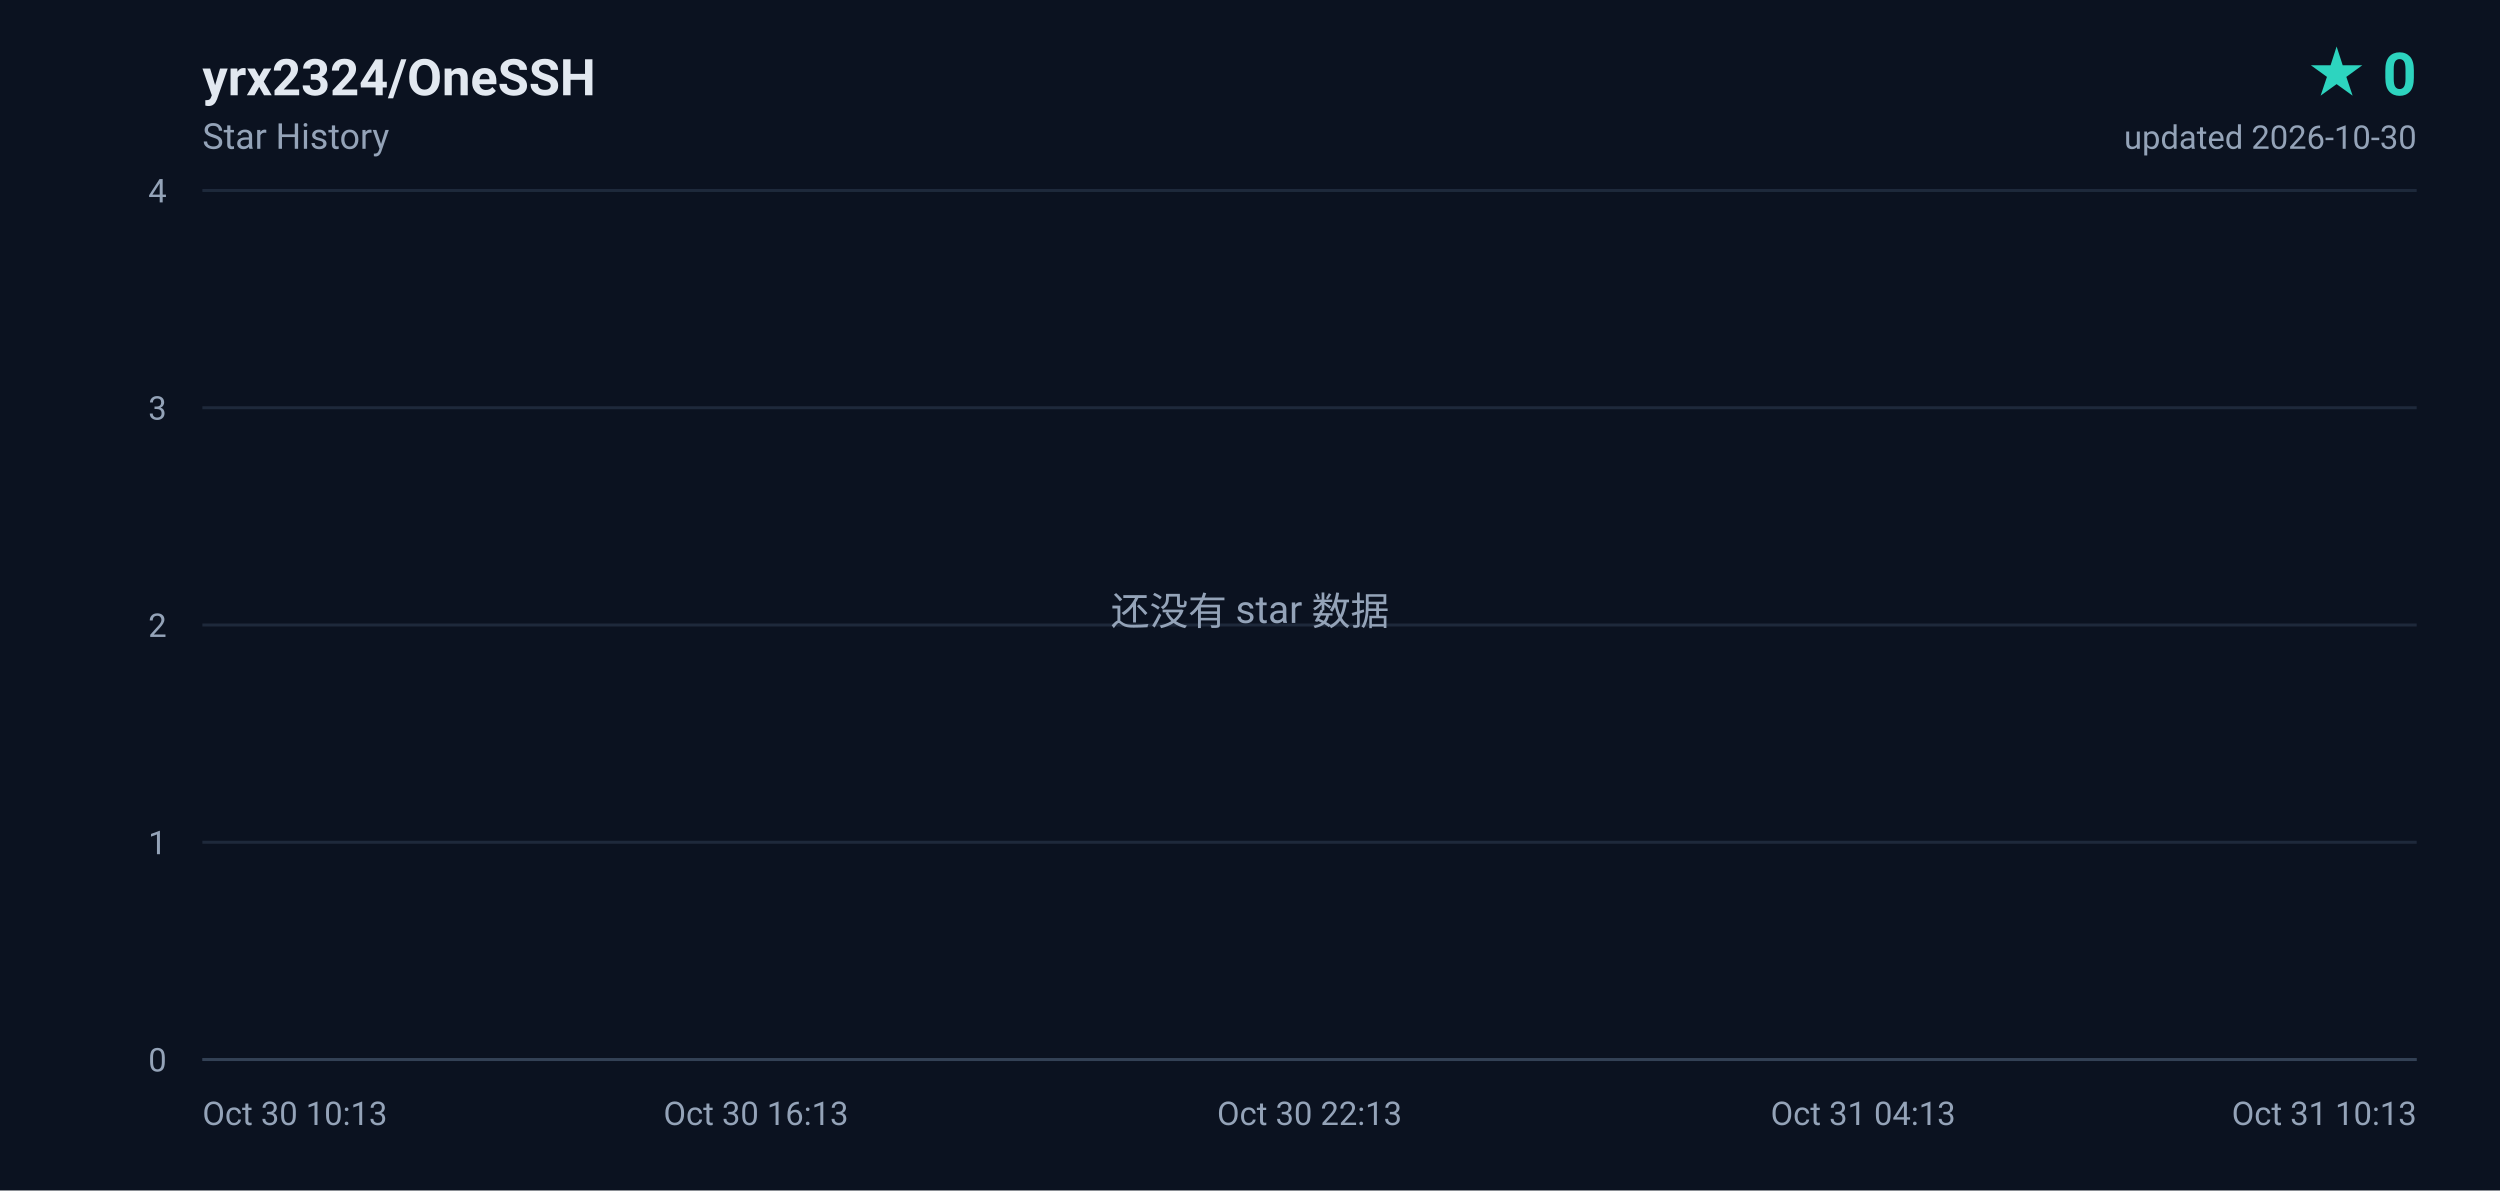
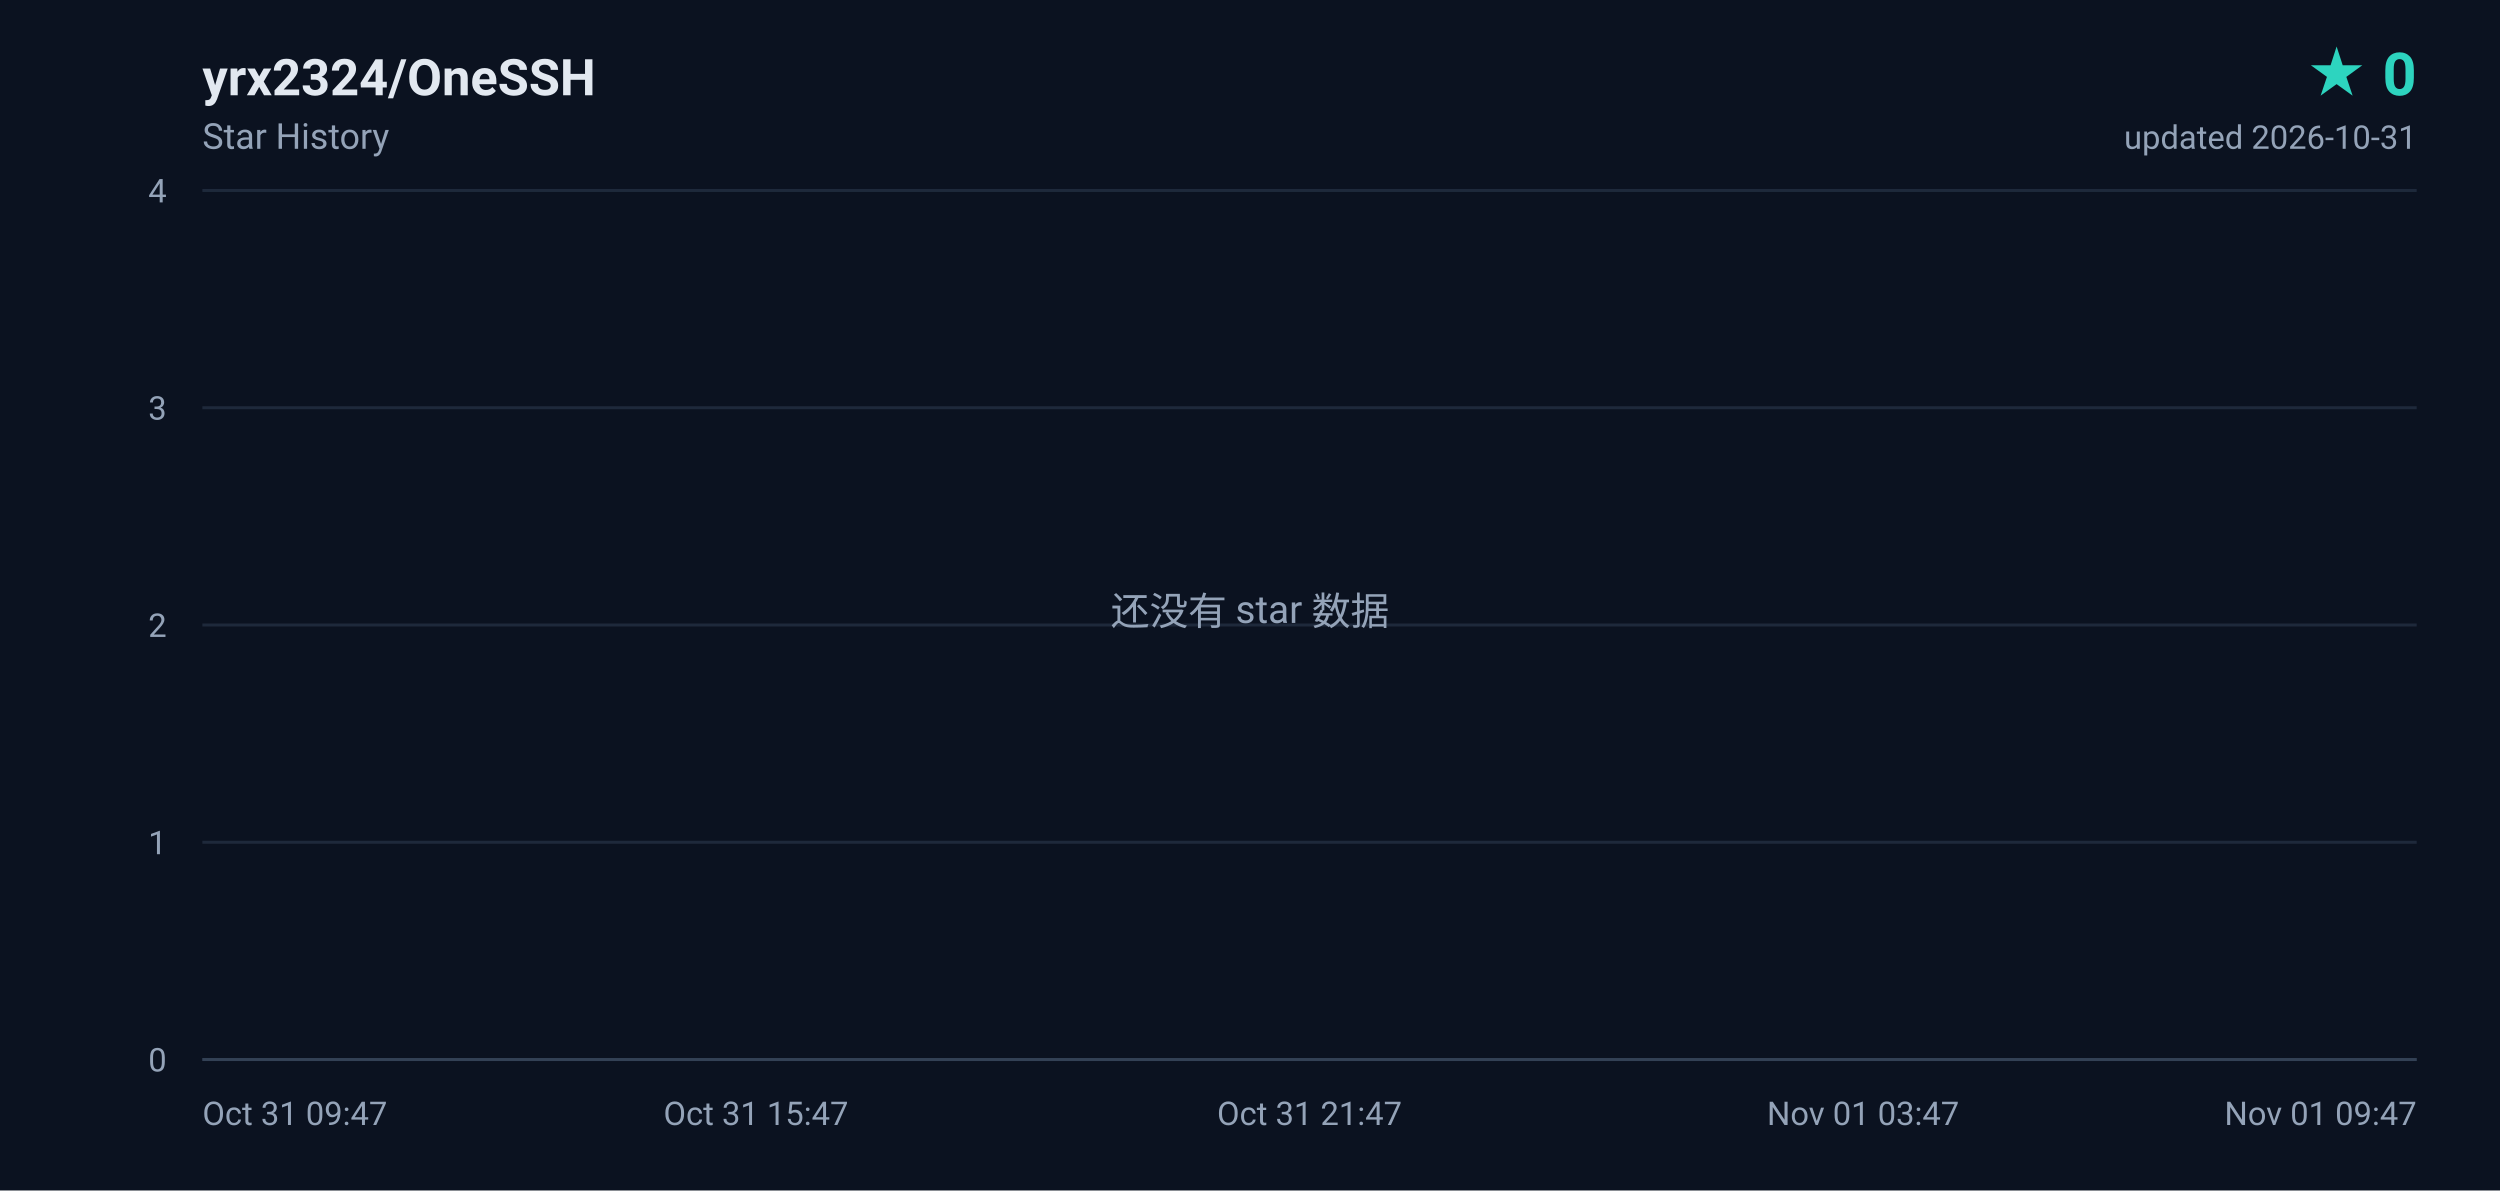
<svg xmlns="http://www.w3.org/2000/svg" width="840" height="400" viewBox="0 0 840 400" role="img" aria-label="yrx2324/OneSSH star history, 0 stars">
  <defs>
    <linearGradient id="area" x1="0" y1="0" x2="0" y2="1">
      <stop offset="0%" stop-color="#2dd4bf" stop-opacity="0.18" />
      <stop offset="100%" stop-color="#2dd4bf" stop-opacity="0" />
    </linearGradient>
  </defs>
  <rect width="840" height="400" fill="#0b1220" />
  <g font-family="ui-sans-serif,-apple-system,BlinkMacSystemFont,'Segoe UI',Roboto,'Helvetica Neue',Arial,sans-serif">
    <text x="68" y="32" fill="#e2e8f0" font-size="17" font-weight="600">yrx2324/OneSSH</text>
    <text x="68" y="50" fill="#94a3b8" font-size="12">Star History</text>
    <text x="812" y="32" fill="#2dd4bf" font-size="20" font-weight="700" text-anchor="end">★ 0</text>
-     <text x="812" y="50" fill="#94a3b8" font-size="11" text-anchor="end">updated 2026-10-30</text>
+     <text x="812" y="50" fill="#94a3b8" font-size="11" text-anchor="end">updated 2026-10-31</text>
    <line x1="68" y1="356.0" x2="812" y2="356.0" stroke="#1e293b" stroke-width="1" />
    <text x="56" y="360.0" fill="#94a3b8" font-size="11" text-anchor="end">0</text>
    <line x1="68" y1="283.0" x2="812" y2="283.0" stroke="#1e293b" stroke-width="1" />
    <text x="56" y="287.0" fill="#94a3b8" font-size="11" text-anchor="end">1</text>
    <line x1="68" y1="210.0" x2="812" y2="210.0" stroke="#1e293b" stroke-width="1" />
    <text x="56" y="214.0" fill="#94a3b8" font-size="11" text-anchor="end">2</text>
    <line x1="68" y1="137.0" x2="812" y2="137.0" stroke="#1e293b" stroke-width="1" />
    <text x="56" y="141.0" fill="#94a3b8" font-size="11" text-anchor="end">3</text>
    <line x1="68" y1="64.0" x2="812" y2="64.0" stroke="#1e293b" stroke-width="1" />
    <text x="56" y="68.0" fill="#94a3b8" font-size="11" text-anchor="end">4</text>
-     <text x="68.0" y="378.0" fill="#94a3b8" font-size="11" text-anchor="start">Oct 30 10:13</text>
-     <text x="254.0" y="378.0" fill="#94a3b8" font-size="11" text-anchor="middle">Oct 30 16:13</text>
-     <text x="440.0" y="378.0" fill="#94a3b8" font-size="11" text-anchor="middle">Oct 30 22:13</text>
-     <text x="626.0" y="378.0" fill="#94a3b8" font-size="11" text-anchor="middle">Oct 31 04:13</text>
-     <text x="812.0" y="378.0" fill="#94a3b8" font-size="11" text-anchor="end">Oct 31 10:13</text>
+     <text x="68.0" y="378.0" fill="#94a3b8" font-size="11" text-anchor="start">Oct 31 09:47</text>
+     <text x="254.0" y="378.0" fill="#94a3b8" font-size="11" text-anchor="middle">Oct 31 15:47</text>
+     <text x="440.0" y="378.0" fill="#94a3b8" font-size="11" text-anchor="middle">Oct 31 21:47</text>
+     <text x="626.0" y="378.0" fill="#94a3b8" font-size="11" text-anchor="middle">Nov 01 03:47</text>
+     <text x="812.0" y="378.0" fill="#94a3b8" font-size="11" text-anchor="end">Nov 01 09:47</text>
    <line x1="68" y1="356" x2="812" y2="356" stroke="#334155" stroke-width="1" />
    <text x="420" y="210" fill="#94a3b8" font-size="13" text-anchor="middle">还没有 star 数据</text>
  </g>
</svg>
